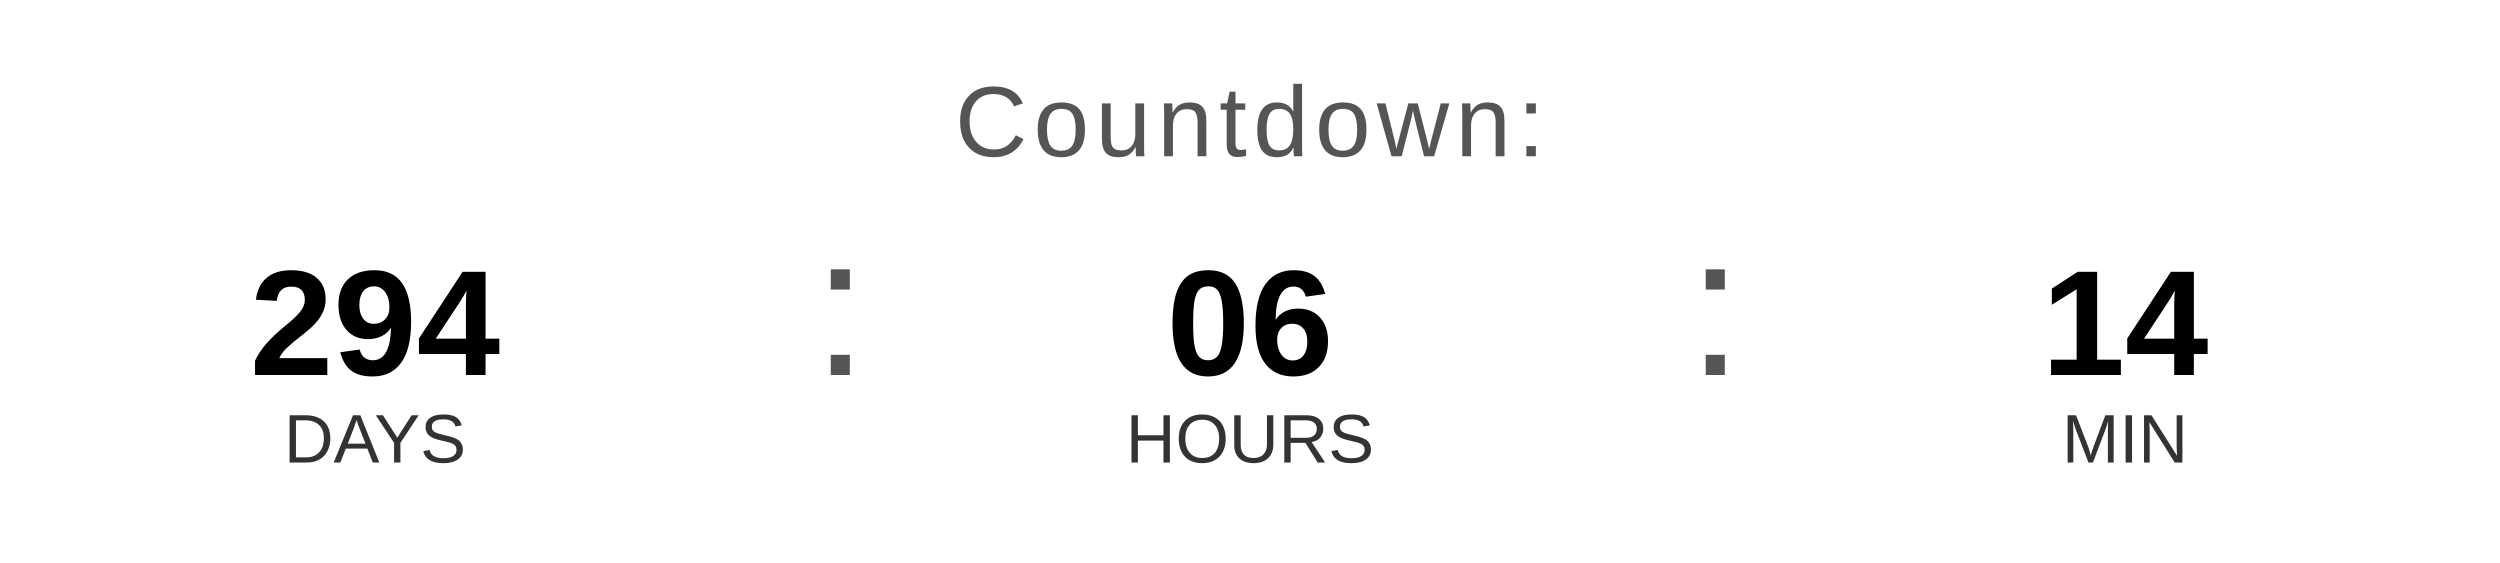
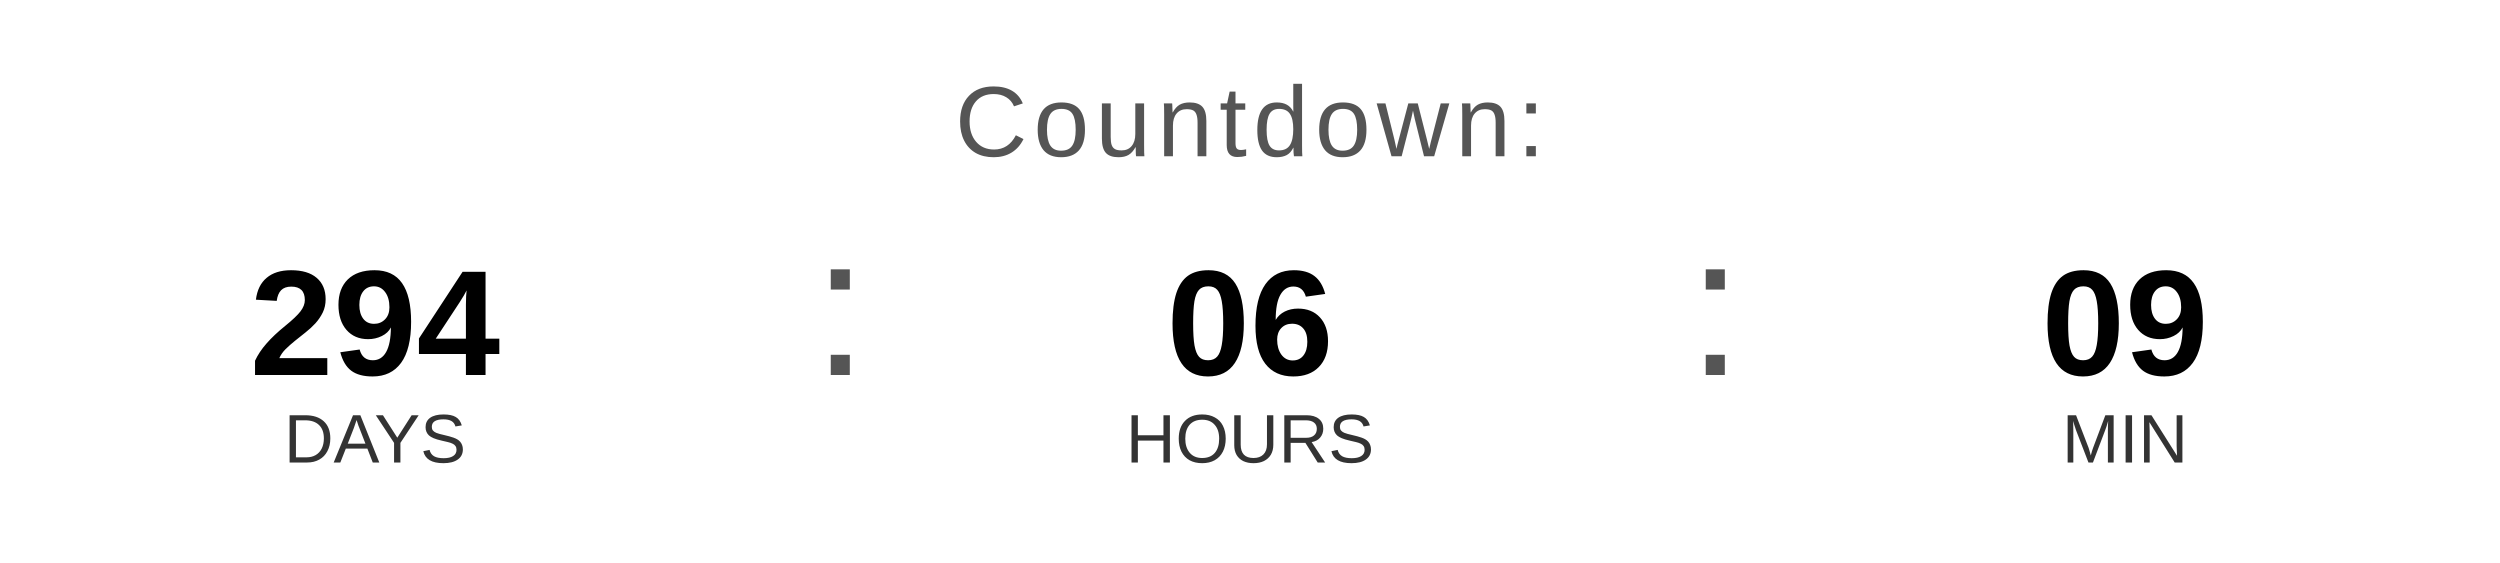
<svg xmlns="http://www.w3.org/2000/svg" width="400" height="90" viewBox="0 0 400 90">
  <text x="200" y="25" font-family="Arial, Helvetica, sans-serif" font-size="16" fill="#555555" text-anchor="middle" letter-spacing="1">
    Countdown:
  </text>
  <text x="60" y="60" font-family="Arial, Helvetica, sans-serif" font-size="24" font-weight="bold" fill="#000000" text-anchor="middle">294</text>
  <text x="60" y="74" font-family="Arial, Helvetica, sans-serif" font-size="11" fill="#333333" text-anchor="middle">DAYS</text>
  <text x="130" y="60" font-family="Arial, sans-serif" font-size="32" fill="#555555">:</text>
  <text x="200" y="60" font-family="Arial, Helvetica, sans-serif" font-size="24" font-weight="bold" fill="#000000" text-anchor="middle">06</text>
  <text x="200" y="74" font-family="Arial, Helvetica, sans-serif" font-size="11" fill="#333333" text-anchor="middle">HOURS</text>
  <text x="270" y="60" font-family="Arial, sans-serif" font-size="32" fill="#555555">:</text>
-   <text x="340" y="60" font-family="Arial, Helvetica, sans-serif" font-size="24" font-weight="bold" fill="#000000" text-anchor="middle">14</text>
+   <text x="340" y="60" font-family="Arial, Helvetica, sans-serif" font-size="24" font-weight="bold" fill="#000000" text-anchor="middle">09</text>
  <text x="340" y="74" font-family="Arial, Helvetica, sans-serif" font-size="11" fill="#333333" text-anchor="middle">MIN</text>
</svg>
